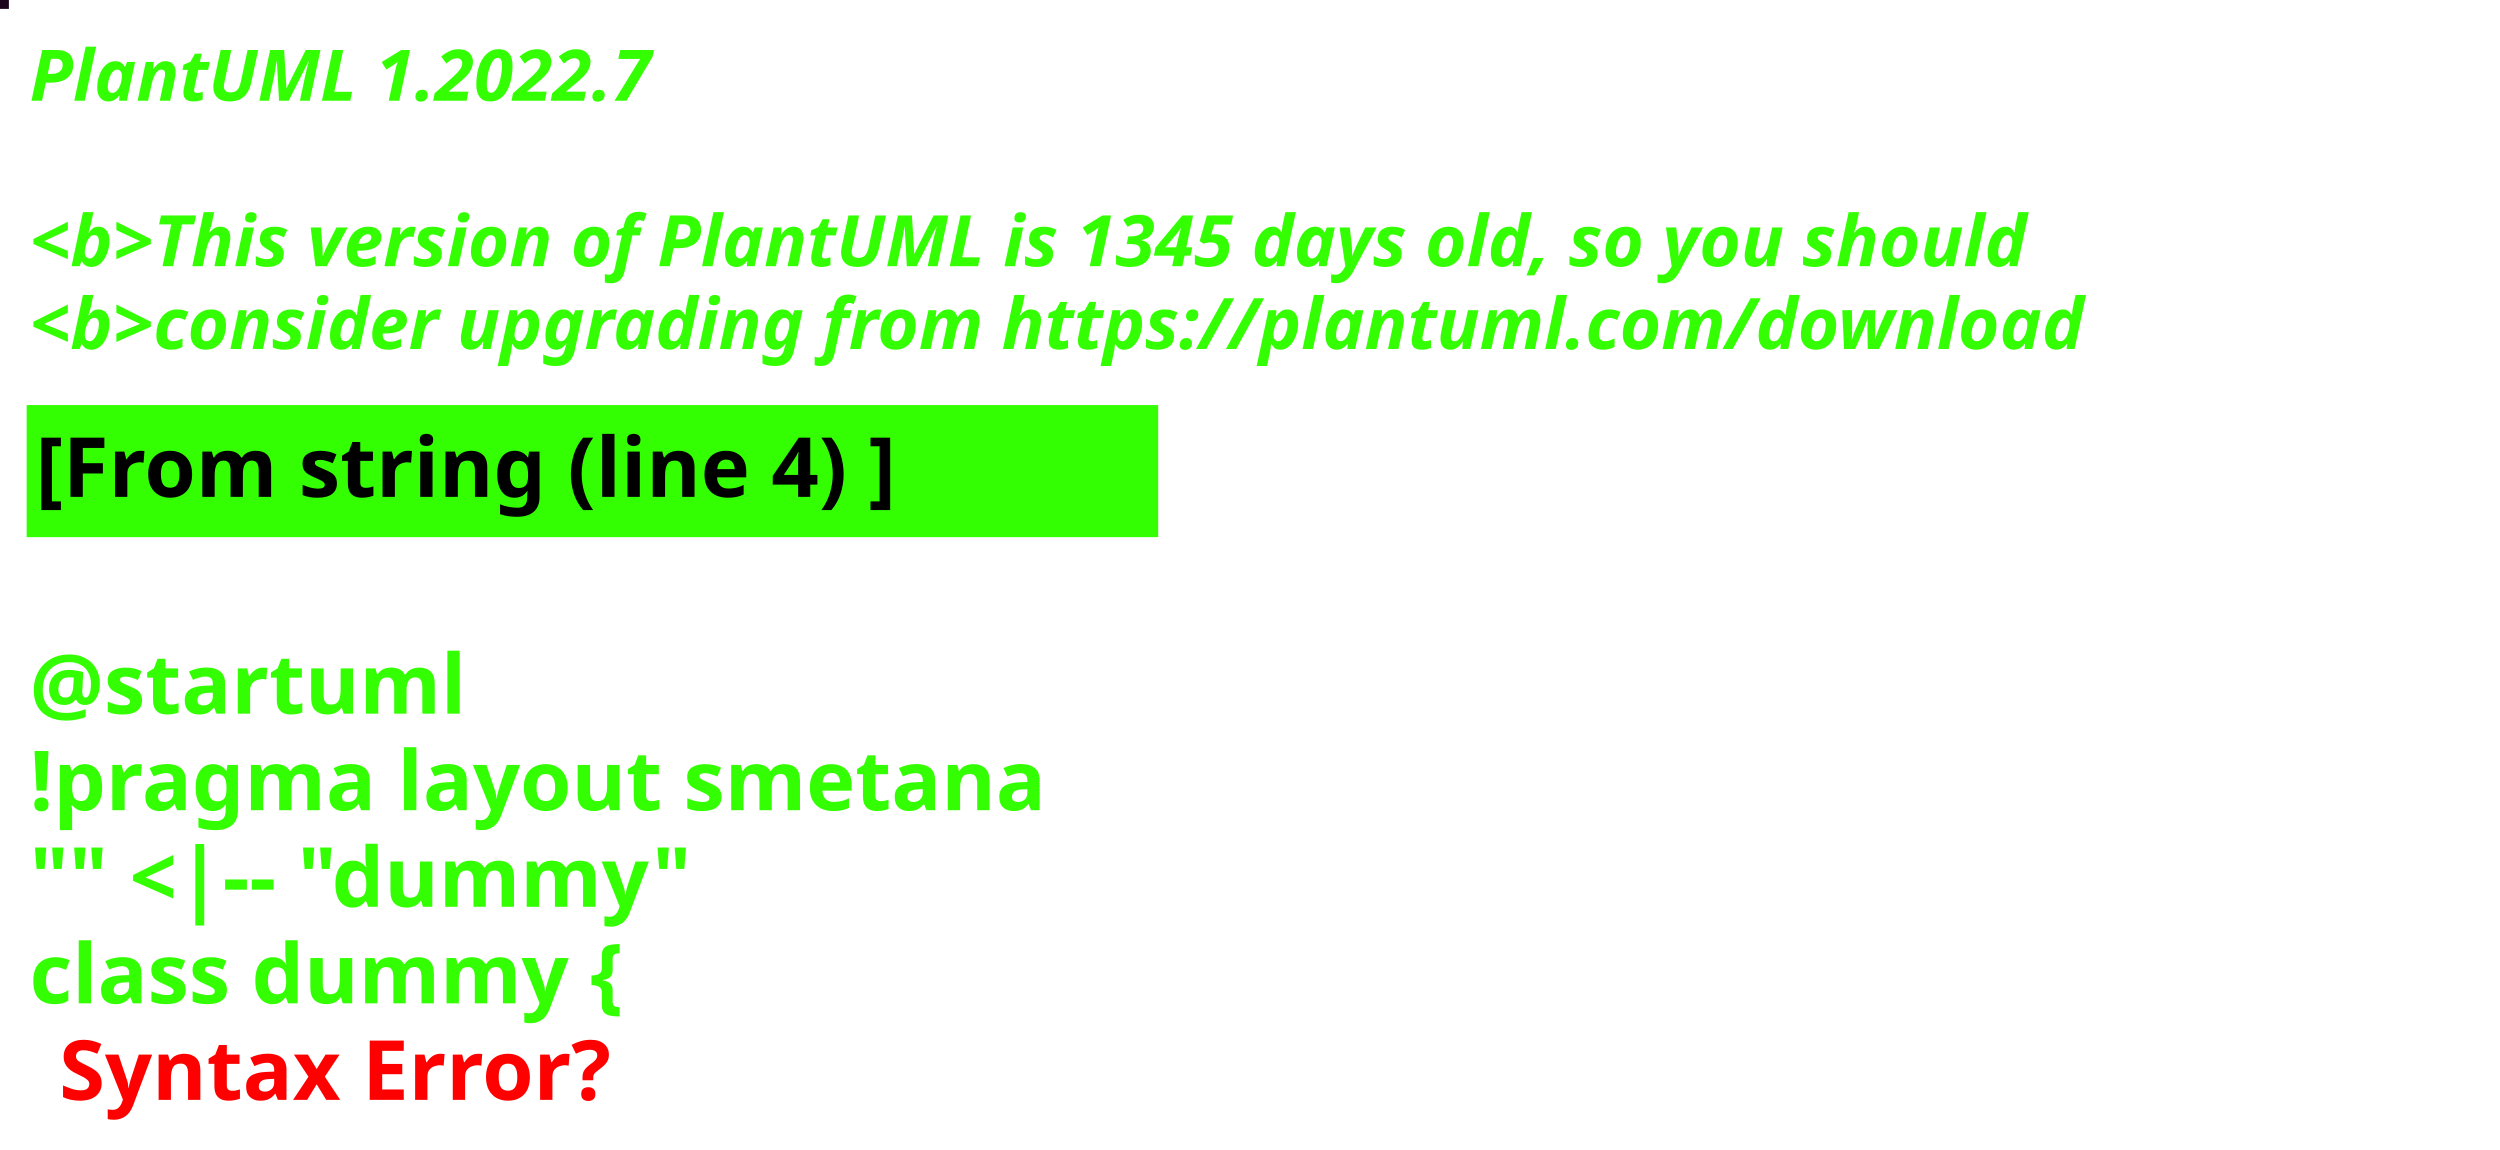
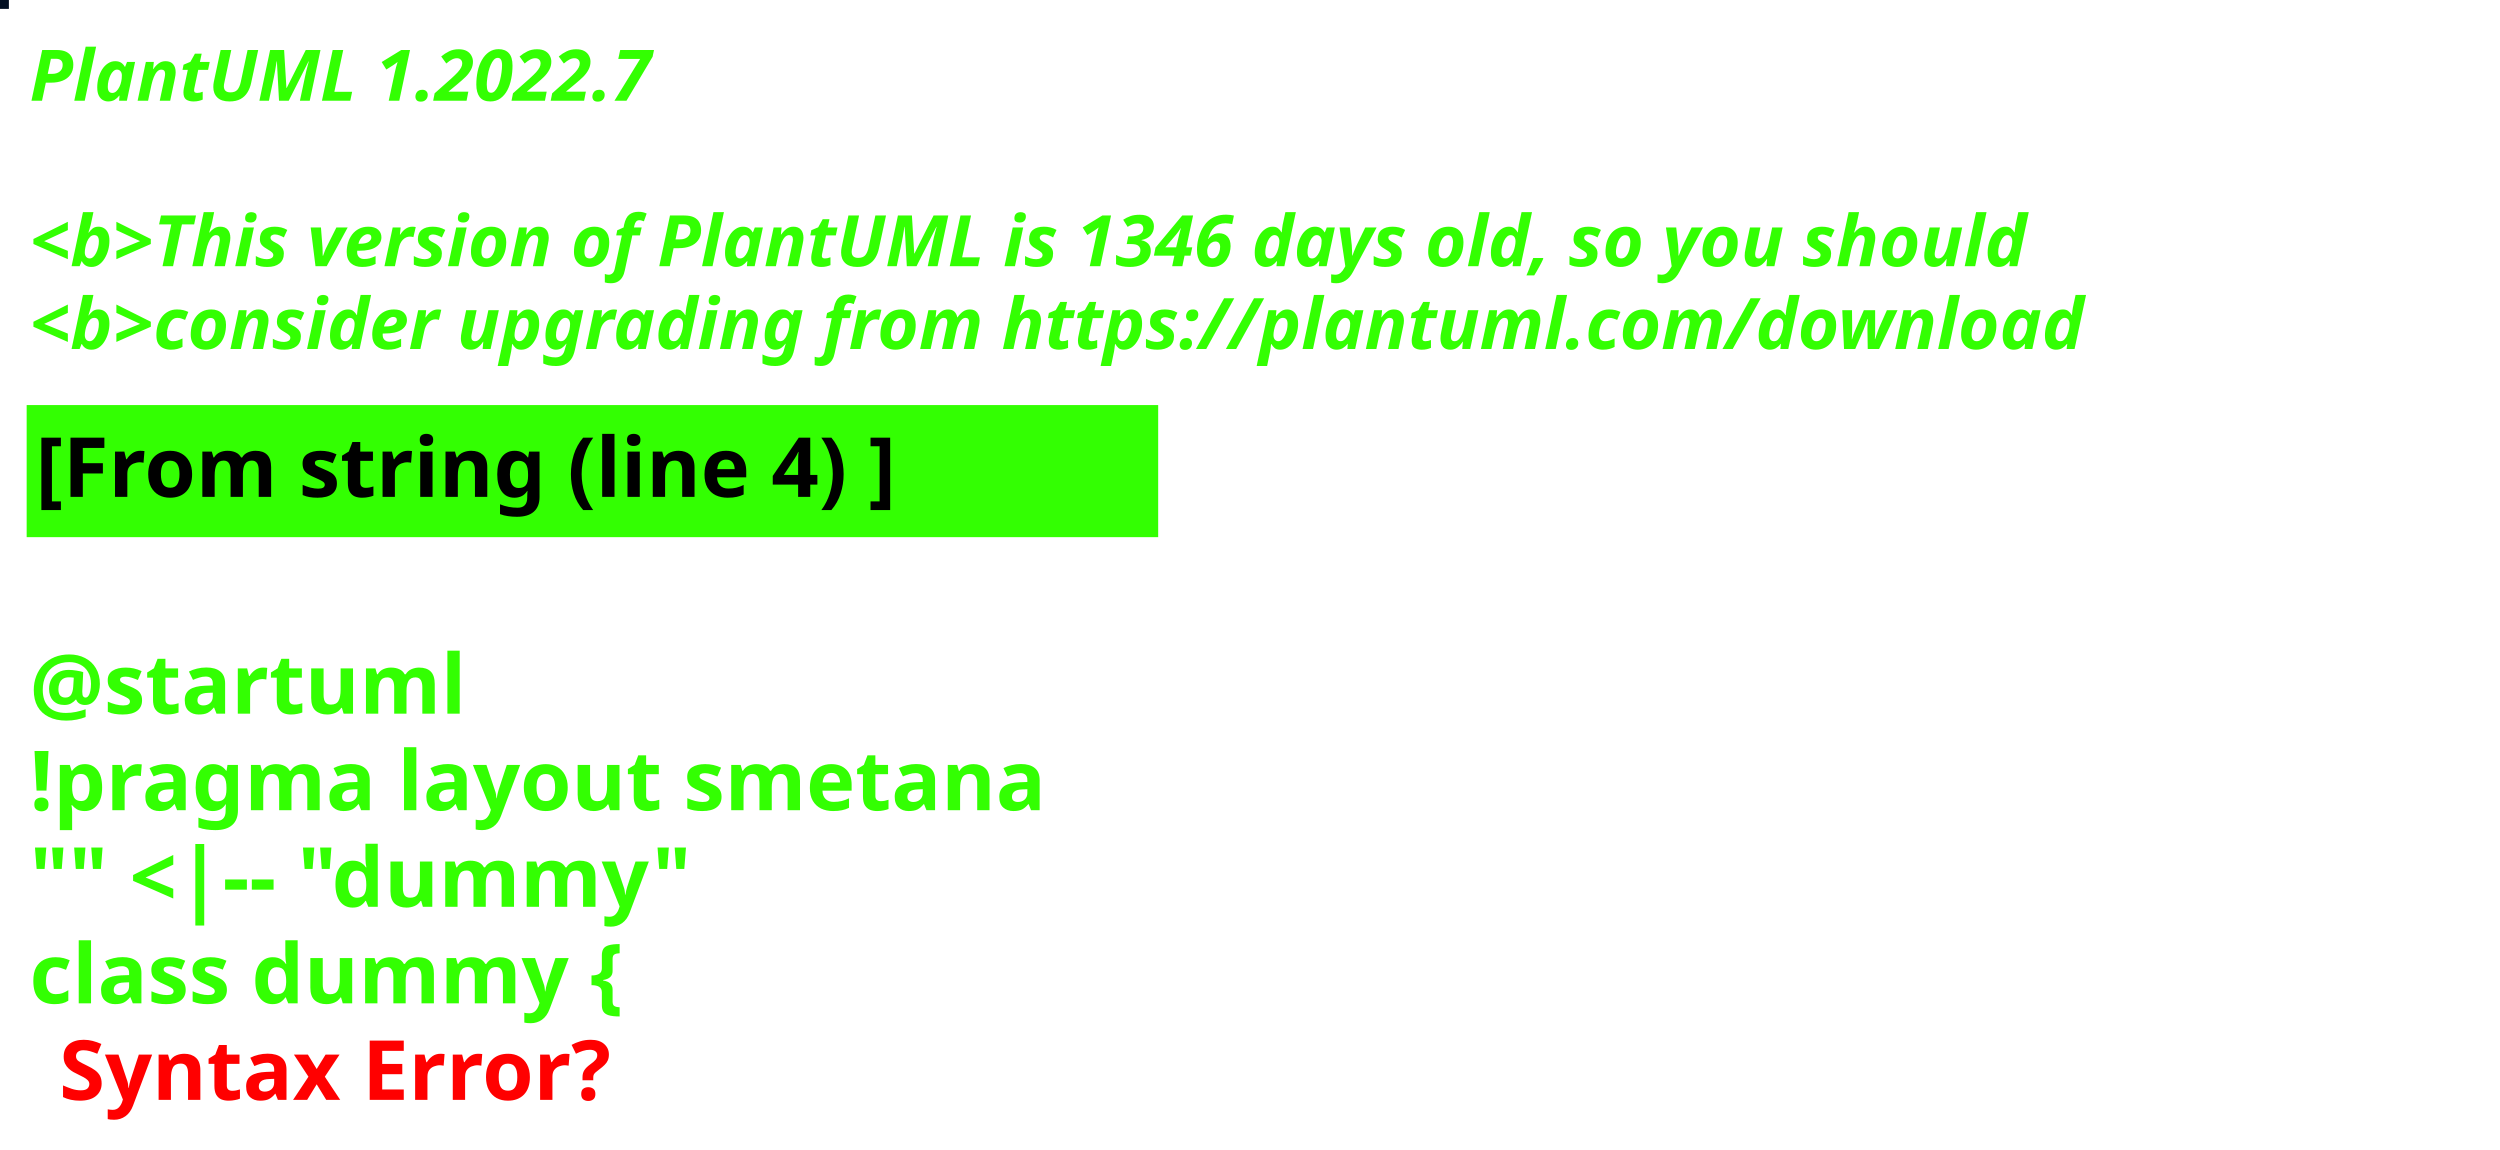
<svg xmlns="http://www.w3.org/2000/svg" contentStyleType="text/css" height="194px" preserveAspectRatio="none" style="width:422px;height:194px;background:#000000;" version="1.1" viewBox="0 0 422 194" width="422px" zoomAndPan="magnify">
  <defs />
  <g>
-     <rect fill="#1E041C" height="1" style="stroke:#1E041C;stroke-width:1.0;" width="1" x="0" y="0" />
+     <rect fill="#020F22" height="1" style="stroke:#020F22;stroke-width:1.0;" width="1" x="0" y="0" />
    <text fill="#33FF02" font-family="sans-serif" font-size="12" font-style="italic" font-weight="bold" lengthAdjust="spacing" textLength="127" x="5" y="17">PlantUML 1.2022.7</text>
    <text fill="#33FF02" font-family="sans-serif" font-size="12" font-style="italic" font-weight="bold" lengthAdjust="spacing" textLength="4" x="5" y="30.969"> </text>
-     <text fill="#33FF02" font-family="sans-serif" font-size="12" font-style="italic" font-weight="bold" lengthAdjust="spacing" textLength="407" x="5" y="44.938">&lt;b&gt;This version of PlantUML is 1345 days old, so you should</text>
+     <text fill="#33FF02" font-family="sans-serif" font-size="12" font-style="italic" font-weight="bold" lengthAdjust="spacing" textLength="407" x="5" y="44.938">&lt;b&gt;This version of PlantUML is 1346 days old, so you should</text>
    <text fill="#33FF02" font-family="sans-serif" font-size="12" font-style="italic" font-weight="bold" lengthAdjust="spacing" textLength="408" x="5" y="58.906">&lt;b&gt;consider upgrading from https://plantuml.com/download</text>
    <rect fill="#33FF02" height="21.297" style="stroke:#33FF02;stroke-width:1.0;" width="190" x="5" y="68.875" />
    <text fill="#000000" font-family="sans-serif" font-size="14" font-weight="bold" lengthAdjust="spacing" textLength="168" x="6" y="83.875">[From string (line 4) ]</text>
    <text fill="#33FF02" font-family="sans-serif" font-size="14" font-weight="bold" lengthAdjust="spacing" textLength="5" x="5" y="104.172"> </text>
    <text fill="#33FF02" font-family="sans-serif" font-size="14" font-weight="bold" lengthAdjust="spacing" textLength="79" x="5" y="120.469">@startuml</text>
    <text fill="#33FF02" font-family="sans-serif" font-size="14" font-weight="bold" lengthAdjust="spacing" textLength="190" x="5" y="136.766">!pragma layout smetana</text>
    <text fill="#33FF02" font-family="sans-serif" font-size="14" font-weight="bold" lengthAdjust="spacing" textLength="124" x="5" y="153.062">"" &lt;|-- "dummy"</text>
    <text fill="#33FF02" font-family="sans-serif" font-size="14" font-weight="bold" lengthAdjust="spacing" text-decoration="wavy underline" textLength="117" x="5" y="169.359">class dummy {</text>
    <text fill="#FF0000" font-family="sans-serif" font-size="14" font-weight="bold" lengthAdjust="spacing" textLength="106" x="10" y="185.656">Syntax Error?</text>
  </g>
</svg>
